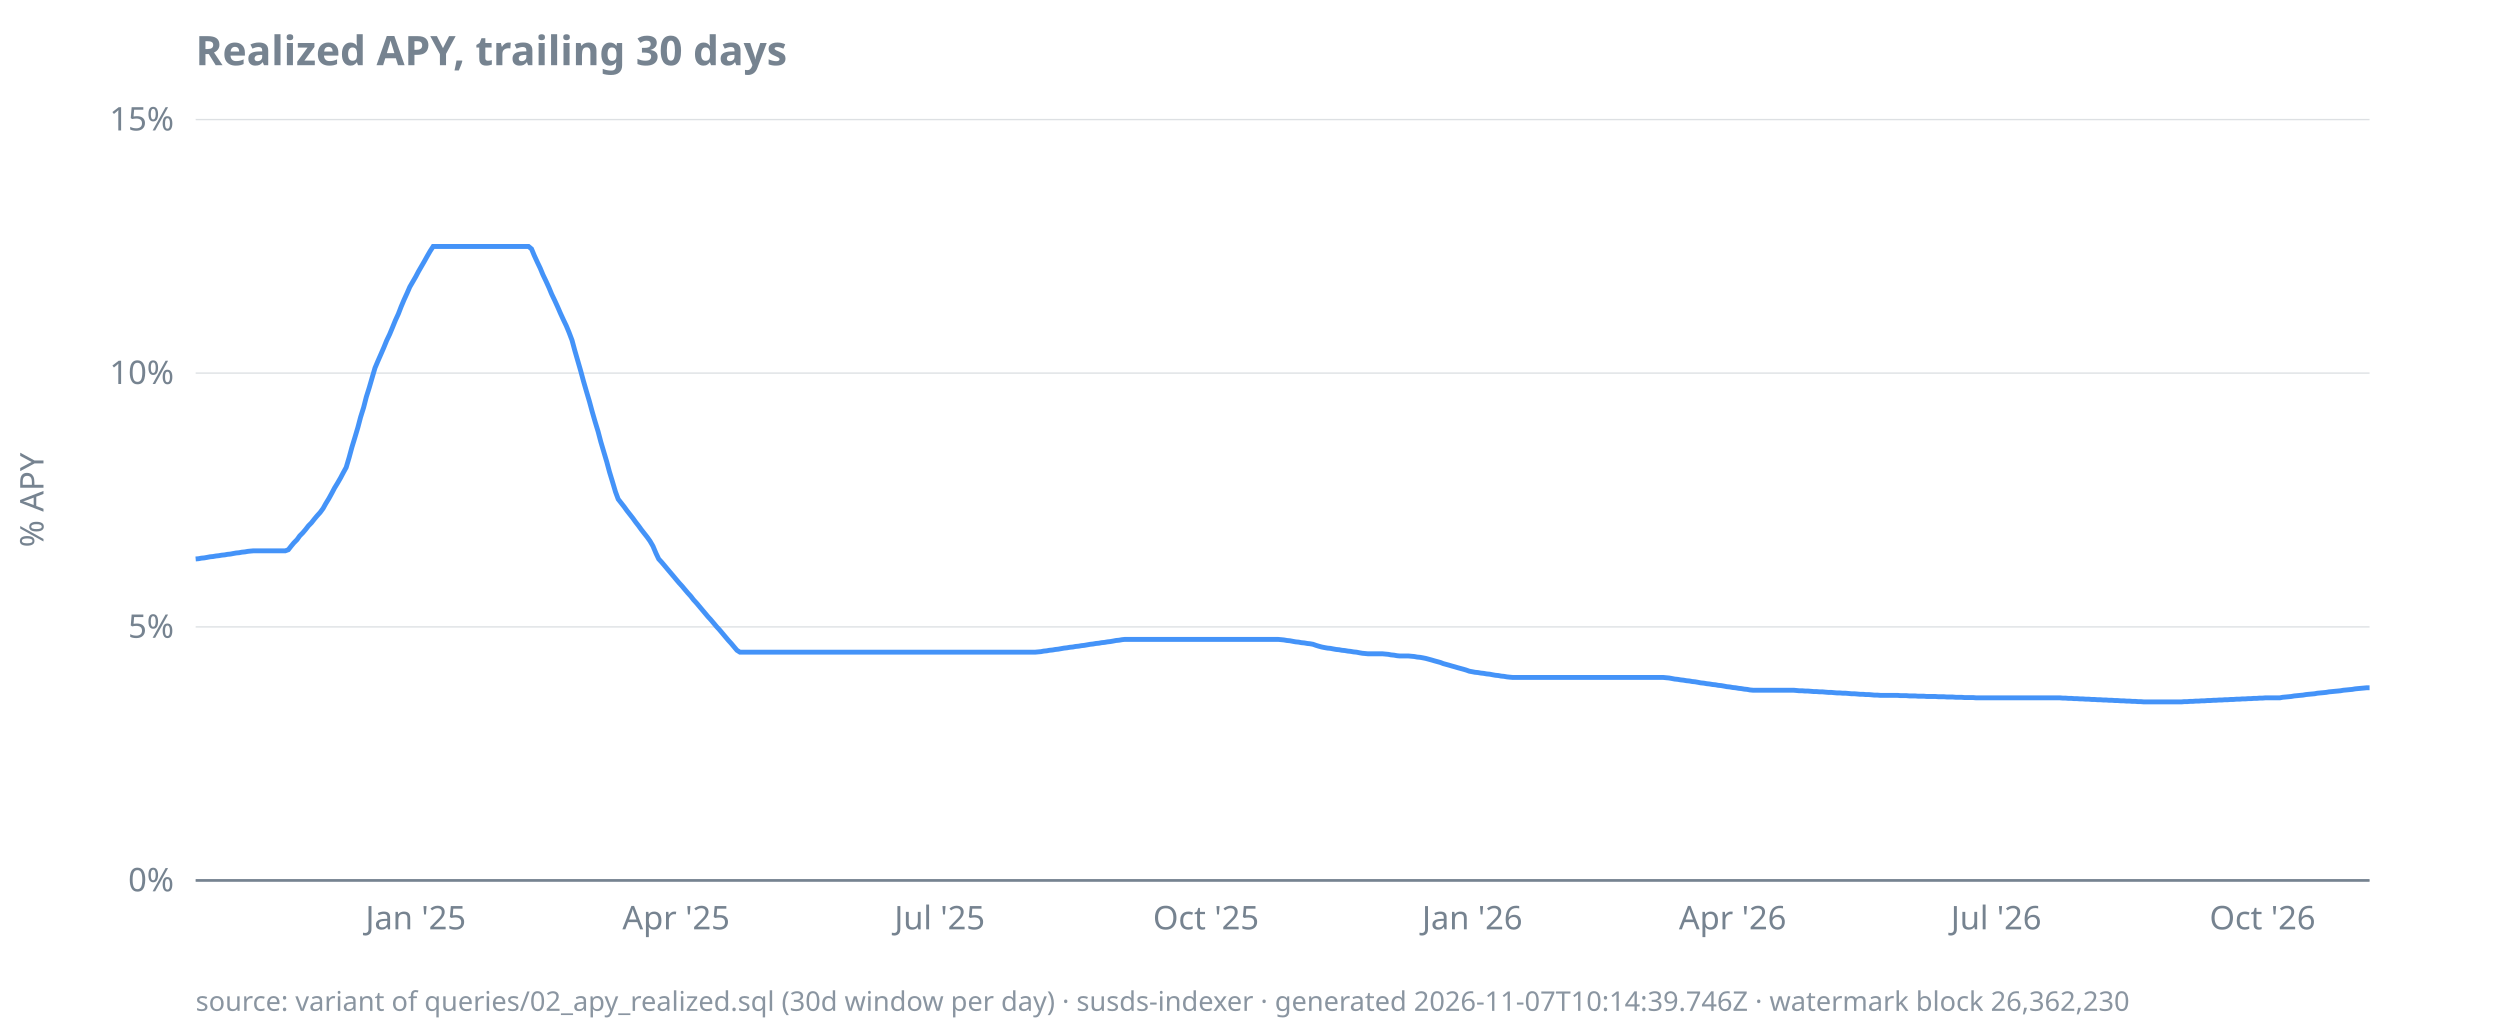
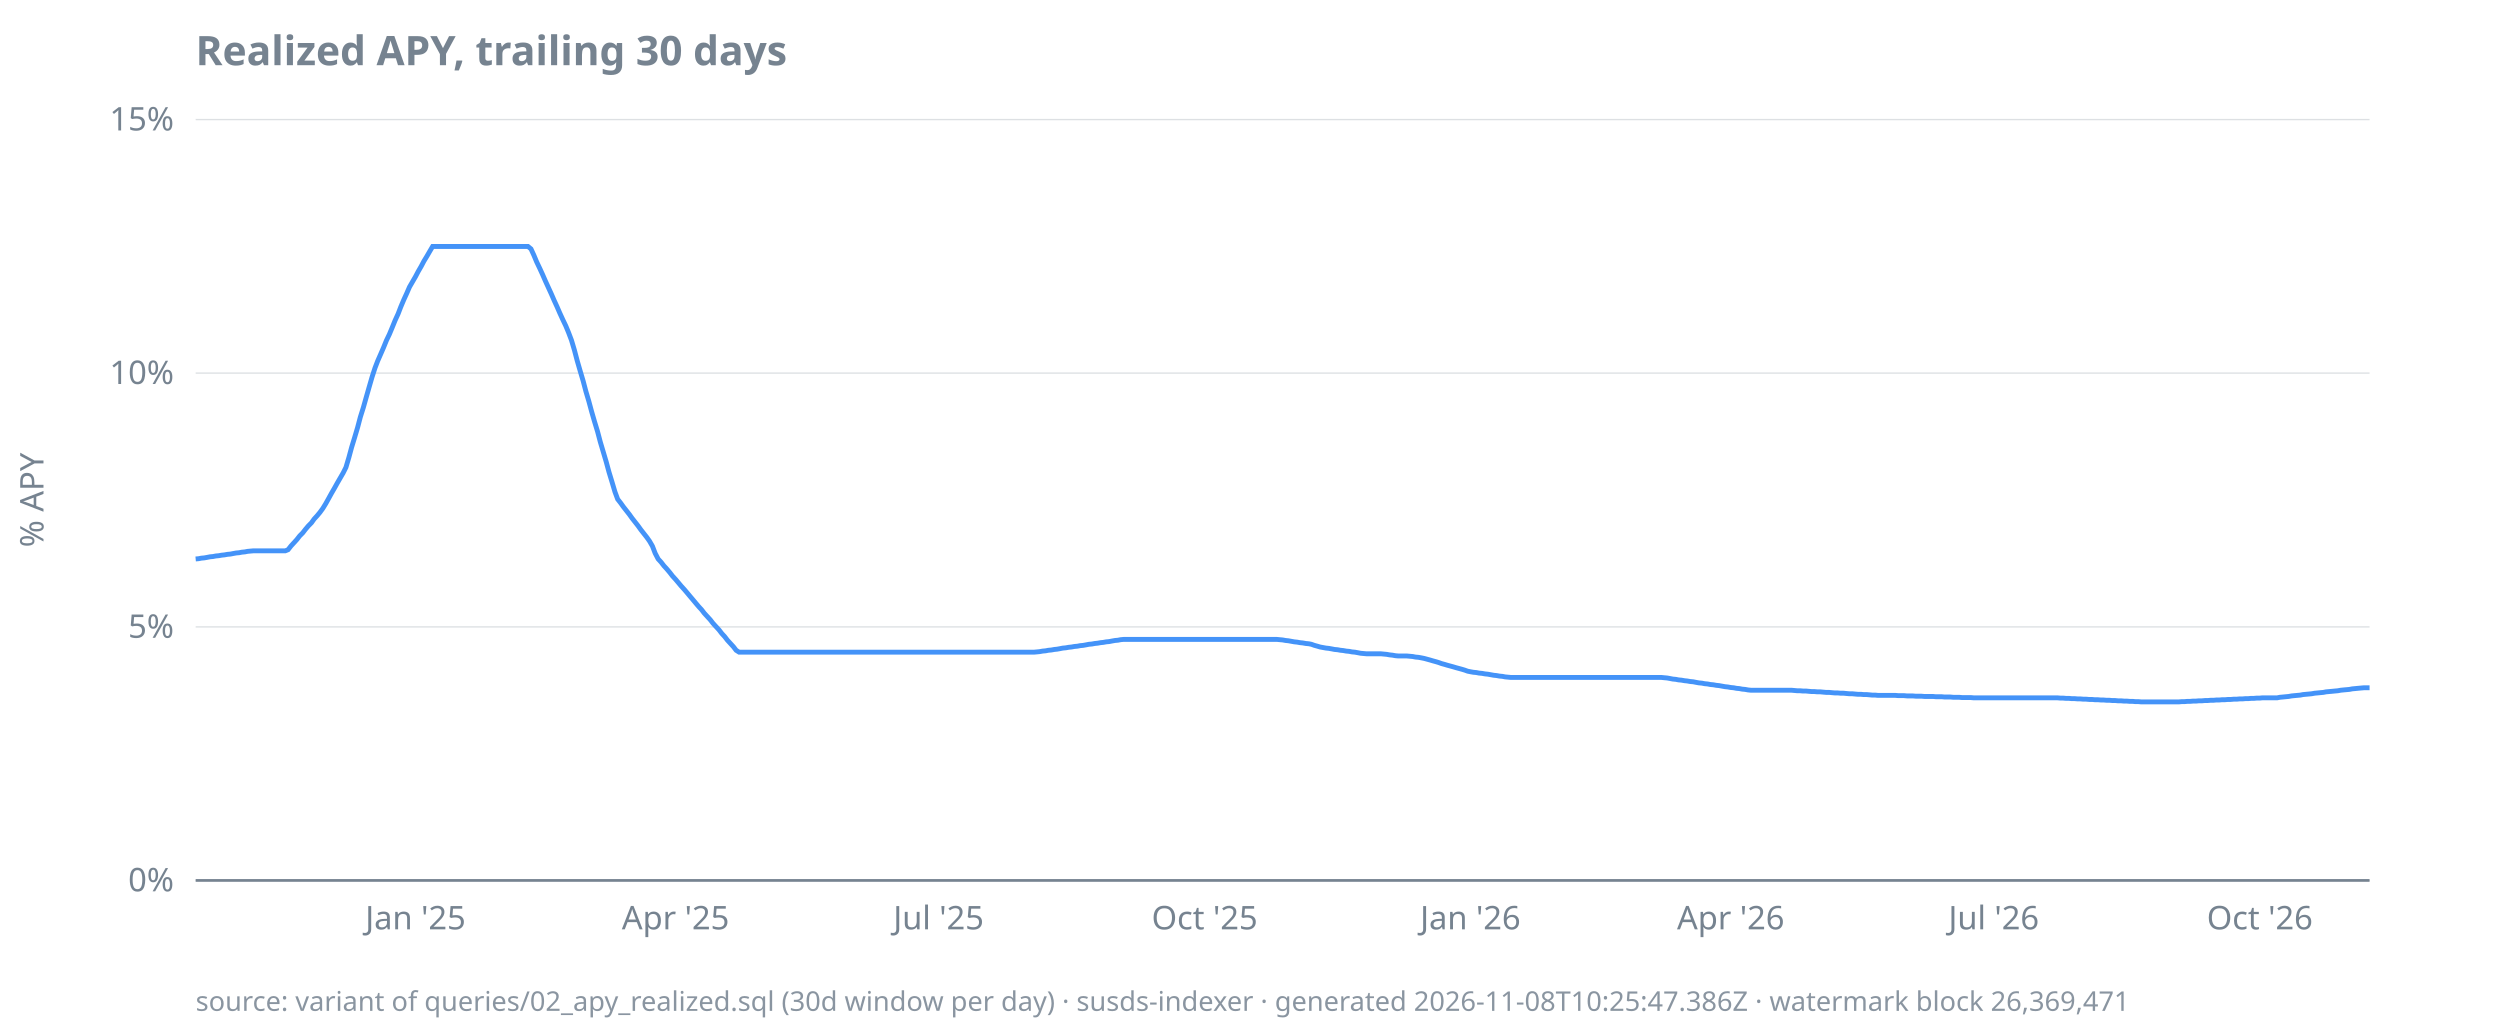
<svg xmlns="http://www.w3.org/2000/svg" width="920" height="380" viewBox="0 0 920 380">
  <style>
  text { font-family: ui-sans-serif, system-ui, sans-serif; font-size: 12px; fill: #768390; }
  .title { font-size: 15px; font-weight: 600; fill: #768390; }
  .footer { font-size: 10px; fill: #768390; opacity: 0.85; }
  .axis { stroke: #768390; stroke-width: 1; }
  .grid { stroke: #768390; stroke-width: 0.5; opacity: 0.25; }
  .line { stroke: #4493f8; stroke-width: 1.8; fill: none; }
  .pos { fill: #3fb950; }
  .neg { fill: #f85149; }
  @media (prefers-color-scheme: dark) {
    text, .title, .footer { fill: #9198a1; }
  }
</style>
  <text class="title" x="72" y="24">Realized APY, trailing 30 days</text>
  <text transform="rotate(-90)" x="-184" y="16" text-anchor="middle">% APY</text>
  <line class="grid" x1="72" x2="872" y1="324.0" y2="324.0" />
  <line class="grid" x1="72" x2="872" y1="230.7" y2="230.7" />
  <line class="grid" x1="72" x2="872" y1="137.3" y2="137.3" />
  <line class="grid" x1="72" x2="872" y1="44.0" y2="44.0" />
  <line class="axis" x1="72" x2="872" y1="324.0" y2="324.0" />
  <text x="64" y="328.0" text-anchor="end">0%</text>
  <text x="64" y="234.7" text-anchor="end">5%</text>
  <text x="64" y="141.3" text-anchor="end">10%</text>
  <text x="64" y="48.0" text-anchor="end">15%</text>
-   <text x="153.0" y="342" text-anchor="middle">Jan '25</text>
-   <text x="248.8" y="342" text-anchor="middle">Apr '25</text>
-   <text x="345.8" y="342" text-anchor="middle">Jul '25</text>
-   <text x="443.8" y="342" text-anchor="middle">Oct '25</text>
-   <text x="541.8" y="342" text-anchor="middle">Jan '26</text>
-   <text x="637.6" y="342" text-anchor="middle">Apr '26</text>
-   <text x="734.6" y="342" text-anchor="middle">Jul '26</text>
-   <text x="832.6" y="342" text-anchor="middle">Oct '26</text>
-   <path class="line" d="M72.0,205.7L73.1,205.6L74.1,205.4L75.2,205.3L76.3,205.1L77.3,204.9L78.4,204.8L79.5,204.6L80.5,204.5L81.6,204.3L82.7,204.2L83.7,204.0L84.8,203.9L85.8,203.7L86.9,203.5L88.0,203.4L89.0,203.2L90.1,203.1L91.2,202.9L92.2,202.8L93.3,202.7L94.4,202.7L95.4,202.7L96.5,202.7L97.6,202.7L98.6,202.7L99.7,202.7L100.8,202.7L101.8,202.7L102.9,202.7L104.0,202.7L105.0,202.7L106.1,202.3L107.2,200.9L108.2,199.7L109.3,198.6L110.3,197.2L111.4,196.1L112.5,194.8L113.5,193.5L114.6,192.4L115.7,191.0L116.7,189.8L117.8,188.6L118.9,187.1L119.9,185.3L121.0,183.5L122.1,181.5L123.1,179.6L124.2,177.8L125.3,175.9L126.3,174.0L127.4,172.0L128.5,168.3L129.5,164.6L130.6,161.0L131.7,157.3L132.7,153.5L133.8,150.0L134.8,146.1L135.9,142.6L137.0,138.8L138.0,135.4L139.1,132.8L140.2,130.3L141.2,128.0L142.3,125.3L143.4,123.0L144.4,120.6L145.5,117.9L146.6,115.5L147.6,112.9L148.7,110.3L149.8,107.9L150.8,105.6L151.9,103.7L153.0,101.8L154.0,99.9L155.1,98.0L156.2,96.1L157.2,94.3L158.3,92.4L159.4,90.7L160.4,90.7L161.5,90.7L162.5,90.7L163.6,90.7L164.7,90.7L165.7,90.7L166.8,90.7L167.9,90.7L168.9,90.7L170.0,90.7L171.1,90.7L172.1,90.7L173.2,90.7L174.3,90.7L175.3,90.7L176.4,90.7L177.5,90.7L178.5,90.7L179.6,90.7L180.7,90.7L181.7,90.7L182.8,90.7L183.9,90.7L184.9,90.7L186.0,90.7L187.0,90.7L188.1,90.7L189.2,90.7L190.2,90.7L191.3,90.7L192.4,90.7L193.4,90.7L194.5,90.7L195.6,91.6L196.6,94.0L197.7,96.4L198.8,98.7L199.8,101.1L200.9,103.4L202.0,105.8L203.0,108.2L204.1,110.5L205.2,112.9L206.2,115.2L207.3,117.6L208.4,119.9L209.4,122.3L210.5,125.2L211.5,128.9L212.6,132.7L213.7,136.5L214.7,140.2L215.8,144.0L216.9,147.7L217.9,151.4L219.0,155.2L220.1,158.8L221.1,162.6L222.2,166.3L223.3,170.0L224.3,173.7L225.4,177.3L226.5,181.0L227.5,183.7L228.6,185.1L229.7,186.5L230.7,187.9L231.8,189.3L232.9,190.7L233.9,192.1L235.0,193.5L236.0,194.9L237.1,196.3L238.2,197.7L239.2,199.1L240.3,201.0L241.4,203.6L242.4,205.7L243.5,206.9L244.6,208.2L245.6,209.4L246.7,210.7L247.8,212.0L248.8,213.2L249.9,214.5L251.0,215.7L252.0,216.9L253.1,218.2L254.2,219.4L255.2,220.7L256.3,221.9L257.4,223.2L258.4,224.4L259.5,225.7L260.5,226.9L261.6,228.1L262.7,229.4L263.7,230.6L264.8,231.8L265.9,233.1L266.9,234.3L268.0,235.6L269.1,236.8L270.1,238.0L271.2,239.3L272.3,240.0L273.3,240.0L274.4,240.0L275.5,240.0L276.5,240.0L277.6,240.0L278.7,240.0L279.7,240.0L280.8,240.0L281.9,240.0L282.9,240.0L284.0,240.0L285.0,240.0L286.1,240.0L287.2,240.0L288.2,240.0L289.3,240.0L290.4,240.0L291.4,240.0L292.5,240.0L293.6,240.0L294.6,240.0L295.7,240.0L296.8,240.0L297.8,240.0L298.9,240.0L300.0,240.0L301.0,240.0L302.1,240.0L303.2,240.0L304.2,240.0L305.3,240.0L306.4,240.0L307.4,240.0L308.5,240.0L309.5,240.0L310.6,240.0L311.7,240.0L312.7,240.0L313.8,240.0L314.9,240.0L315.9,240.0L317.0,240.0L318.1,240.0L319.1,240.0L320.2,240.0L321.3,240.0L322.3,240.0L323.4,240.0L324.5,240.0L325.5,240.0L326.6,240.0L327.7,240.0L328.7,240.0L329.8,240.0L330.9,240.0L331.9,240.0L333.0,240.0L334.1,240.0L335.1,240.0L336.2,240.0L337.2,240.0L338.3,240.0L339.4,240.0L340.4,240.0L341.5,240.0L342.6,240.0L343.6,240.0L344.7,240.0L345.8,240.0L346.8,240.0L347.9,240.0L349.0,240.0L350.0,240.0L351.1,240.0L352.2,240.0L353.2,240.0L354.3,240.0L355.4,240.0L356.4,240.0L357.5,240.0L358.6,240.0L359.6,240.0L360.7,240.0L361.7,240.0L362.8,240.0L363.9,240.0L364.9,240.0L366.0,240.0L367.1,240.0L368.1,240.0L369.2,240.0L370.3,240.0L371.3,240.0L372.4,240.0L373.5,240.0L374.5,240.0L375.6,240.0L376.7,240.0L377.7,240.0L378.8,240.0L379.9,240.0L380.9,240.0L382.0,239.9L383.1,239.8L384.1,239.6L385.2,239.5L386.2,239.3L387.3,239.2L388.4,239.0L389.4,238.9L390.5,238.7L391.6,238.5L392.6,238.4L393.7,238.2L394.8,238.1L395.8,237.9L396.9,237.8L398.0,237.6L399.0,237.5L400.1,237.3L401.2,237.1L402.2,237.0L403.3,236.8L404.4,236.7L405.4,236.5L406.5,236.4L407.6,236.2L408.6,236.1L409.7,235.9L410.7,235.7L411.8,235.6L412.9,235.4L413.9,235.3L415.0,235.3L416.1,235.3L417.1,235.3L418.2,235.3L419.3,235.3L420.3,235.3L421.4,235.3L422.5,235.3L423.5,235.3L424.6,235.3L425.7,235.3L426.7,235.3L427.8,235.3L428.9,235.3L429.9,235.3L431.0,235.3L432.1,235.3L433.1,235.3L434.2,235.3L435.2,235.3L436.3,235.3L437.4,235.3L438.4,235.3L439.5,235.3L440.6,235.3L441.6,235.3L442.7,235.3L443.8,235.3L444.8,235.3L445.9,235.3L447.0,235.3L448.0,235.3L449.1,235.3L450.2,235.3L451.2,235.3L452.3,235.3L453.4,235.3L454.4,235.3L455.5,235.3L456.6,235.3L457.6,235.3L458.7,235.3L459.7,235.3L460.8,235.3L461.9,235.3L462.9,235.3L464.0,235.3L465.1,235.3L466.1,235.3L467.2,235.3L468.3,235.3L469.3,235.3L470.4,235.3L471.5,235.4L472.5,235.5L473.6,235.7L474.7,235.8L475.7,236.0L476.8,236.2L477.9,236.3L478.9,236.5L480.0,236.6L481.1,236.8L482.1,236.9L483.2,237.1L484.3,237.5L485.3,237.8L486.4,238.1L487.4,238.3L488.5,238.5L489.6,238.6L490.6,238.8L491.7,239.0L492.8,239.1L493.8,239.3L494.9,239.4L496.0,239.6L497.0,239.7L498.1,239.9L499.2,240.0L500.2,240.2L501.3,240.4L502.4,240.5L503.4,240.6L504.5,240.6L505.6,240.6L506.6,240.6L507.7,240.6L508.8,240.6L509.8,240.7L510.9,240.8L511.9,241.0L513.0,241.1L514.1,241.3L515.1,241.4L516.2,241.4L517.3,241.4L518.3,241.4L519.4,241.5L520.5,241.6L521.5,241.8L522.6,241.9L523.7,242.1L524.7,242.3L525.8,242.6L526.9,242.9L527.9,243.2L529.0,243.5L530.1,243.8L531.1,244.2L532.2,244.5L533.3,244.8L534.3,245.1L535.4,245.4L536.4,245.7L537.5,246.0L538.6,246.3L539.6,246.6L540.7,247.0L541.8,247.2L542.8,247.4L543.9,247.5L545.0,247.7L546.0,247.8L547.1,248.0L548.2,248.1L549.2,248.3L550.3,248.5L551.4,248.6L552.4,248.8L553.5,248.9L554.6,249.1L555.6,249.2L556.7,249.3L557.8,249.3L558.8,249.3L559.9,249.3L560.9,249.3L562.0,249.3L563.1,249.3L564.1,249.3L565.2,249.3L566.3,249.3L567.3,249.3L568.4,249.3L569.5,249.3L570.5,249.3L571.6,249.3L572.7,249.3L573.7,249.3L574.8,249.3L575.9,249.3L576.9,249.3L578.0,249.3L579.1,249.3L580.1,249.3L581.2,249.3L582.3,249.3L583.3,249.3L584.4,249.3L585.4,249.3L586.5,249.3L587.6,249.3L588.6,249.3L589.7,249.3L590.8,249.3L591.8,249.3L592.9,249.3L594.0,249.3L595.0,249.3L596.1,249.3L597.2,249.3L598.2,249.3L599.3,249.3L600.4,249.3L601.4,249.3L602.5,249.3L603.6,249.3L604.6,249.3L605.7,249.3L606.8,249.3L607.8,249.3L608.9,249.3L609.9,249.3L611.0,249.3L612.1,249.3L613.1,249.4L614.2,249.5L615.3,249.7L616.3,249.9L617.4,250.0L618.5,250.2L619.5,250.3L620.6,250.5L621.7,250.6L622.7,250.8L623.8,250.9L624.9,251.1L625.9,251.3L627.0,251.4L628.1,251.6L629.1,251.7L630.2,251.9L631.3,252.0L632.3,252.2L633.4,252.3L634.5,252.5L635.5,252.7L636.6,252.8L637.6,253.0L638.7,253.1L639.8,253.3L640.8,253.4L641.9,253.6L643.0,253.7L644.0,253.9L645.1,254.0L646.2,254.0L647.2,254.0L648.3,254.0L649.4,254.0L650.4,254.0L651.5,254.0L652.6,254.0L653.6,254.0L654.7,254.0L655.8,254.0L656.8,254.0L657.9,254.0L659.0,254.0L660.0,254.0L661.1,254.1L662.1,254.2L663.2,254.2L664.3,254.3L665.3,254.3L666.4,254.4L667.5,254.5L668.5,254.5L669.6,254.6L670.7,254.6L671.7,254.7L672.8,254.8L673.9,254.8L674.9,254.9L676.0,255.0L677.1,255.0L678.1,255.1L679.2,255.1L680.3,255.2L681.3,255.3L682.4,255.3L683.5,255.4L684.5,255.5L685.6,255.5L686.6,255.6L687.7,255.6L688.8,255.7L689.8,255.8L690.9,255.8L692.0,255.9L693.0,255.9L694.1,255.9L695.2,255.9L696.2,255.9L697.3,255.9L698.4,255.9L699.4,256.0L700.5,256.0L701.6,256.0L702.6,256.1L703.7,256.1L704.8,256.1L705.8,256.2L706.9,256.2L708.0,256.2L709.0,256.3L710.1,256.3L711.1,256.3L712.2,256.3L713.3,256.4L714.3,256.4L715.4,256.4L716.5,256.5L717.5,256.5L718.6,256.5L719.7,256.6L720.7,256.6L721.8,256.6L722.9,256.7L723.9,256.7L725.0,256.7L726.1,256.7L727.1,256.8L728.2,256.8L729.3,256.8L730.3,256.8L731.4,256.8L732.5,256.8L733.5,256.8L734.6,256.8L735.6,256.8L736.7,256.8L737.8,256.8L738.8,256.8L739.9,256.8L741.0,256.8L742.0,256.8L743.1,256.8L744.2,256.8L745.2,256.8L746.3,256.8L747.4,256.8L748.4,256.8L749.5,256.8L750.6,256.8L751.6,256.8L752.7,256.8L753.8,256.8L754.8,256.8L755.9,256.8L757.0,256.8L758.0,256.8L759.1,256.9L760.1,256.9L761.2,257.0L762.3,257.0L763.3,257.1L764.4,257.1L765.5,257.2L766.5,257.2L767.6,257.3L768.7,257.3L769.7,257.4L770.8,257.4L771.9,257.5L772.9,257.5L774.0,257.6L775.1,257.6L776.1,257.7L777.2,257.7L778.3,257.8L779.3,257.8L780.4,257.9L781.5,257.9L782.5,258.0L783.6,258.0L784.6,258.1L785.7,258.1L786.8,258.2L787.8,258.2L788.9,258.3L790.0,258.3L791.0,258.3L792.1,258.3L793.2,258.3L794.2,258.3L795.3,258.3L796.4,258.3L797.4,258.3L798.5,258.3L799.6,258.3L800.6,258.3L801.7,258.3L802.8,258.3L803.8,258.2L804.9,258.2L806.0,258.1L807.0,258.1L808.1,258.0L809.2,258.0L810.2,257.9L811.3,257.9L812.3,257.8L813.4,257.8L814.5,257.7L815.5,257.7L816.6,257.6L817.7,257.6L818.7,257.5L819.8,257.5L820.9,257.4L821.9,257.4L823.0,257.3L824.1,257.3L825.1,257.2L826.2,257.2L827.3,257.1L828.3,257.1L829.4,257.0L830.5,257.0L831.5,256.9L832.6,256.9L833.7,256.8L834.7,256.8L835.8,256.8L836.8,256.8L837.9,256.8L839.0,256.8L840.0,256.6L841.1,256.5L842.2,256.4L843.2,256.3L844.3,256.1L845.4,256.0L846.4,255.9L847.5,255.8L848.6,255.6L849.6,255.5L850.7,255.4L851.8,255.3L852.8,255.1L853.9,255.0L855.0,254.9L856.0,254.8L857.1,254.6L858.2,254.5L859.2,254.4L860.3,254.3L861.3,254.2L862.4,254.0L863.5,253.9L864.5,253.8L865.6,253.7L866.7,253.5L867.7,253.4L868.8,253.3L869.9,253.2L870.9,253.1L872.0,253.1" />
-   <text class="footer" x="72" y="372">source: variant of queries/02_apy_realized.sql (30d window per day) · susds-indexer · generated 2026-11-07T10:14:39.746Z · watermark block 26,362,230</text>
+   <text x="152.9" y="342" text-anchor="middle">Jan '25</text>
+   <text x="248.6" y="342" text-anchor="middle">Apr '25</text>
+   <text x="345.4" y="342" text-anchor="middle">Jul '25</text>
+   <text x="443.3" y="342" text-anchor="middle">Oct '25</text>
+   <text x="541.1" y="342" text-anchor="middle">Jan '26</text>
+   <text x="636.9" y="342" text-anchor="middle">Apr '26</text>
+   <text x="733.7" y="342" text-anchor="middle">Jul '26</text>
+   <text x="831.6" y="342" text-anchor="middle">Oct '26</text>
+   <path class="line" d="M72.0,205.7L73.1,205.6L74.1,205.4L75.2,205.3L76.3,205.1L77.3,204.9L78.4,204.8L79.4,204.6L80.5,204.5L81.6,204.3L82.6,204.2L83.7,204.0L84.8,203.9L85.8,203.7L86.9,203.5L88.0,203.4L89.0,203.2L90.1,203.1L91.1,202.9L92.2,202.8L93.3,202.7L94.3,202.7L95.4,202.7L96.5,202.7L97.5,202.7L98.6,202.7L99.7,202.7L100.7,202.7L101.8,202.7L102.9,202.7L103.9,202.7L105.0,202.7L106.0,202.3L107.1,200.9L108.2,199.7L109.2,198.6L110.3,197.2L111.4,196.1L112.4,194.8L113.5,193.5L114.6,192.4L115.6,191.0L116.7,189.8L117.7,188.6L118.8,187.1L119.9,185.3L120.9,183.5L122.0,181.5L123.1,179.6L124.1,177.8L125.2,175.9L126.3,174.0L127.3,172.0L128.4,168.3L129.4,164.6L130.5,161.0L131.6,157.3L132.6,153.5L133.7,150.0L134.8,146.1L135.8,142.6L136.9,138.8L138.0,135.4L139.0,132.8L140.1,130.3L141.1,128.0L142.2,125.3L143.3,123.0L144.3,120.6L145.4,117.9L146.5,115.5L147.5,112.9L148.6,110.3L149.7,107.9L150.7,105.6L151.8,103.7L152.9,101.8L153.9,99.9L155.0,98.0L156.0,96.1L157.1,94.3L158.2,92.4L159.2,90.7L160.3,90.7L161.4,90.7L162.4,90.7L163.5,90.7L164.6,90.7L165.6,90.7L166.7,90.7L167.7,90.7L168.8,90.7L169.9,90.7L170.9,90.7L172.0,90.7L173.1,90.7L174.1,90.7L175.2,90.7L176.3,90.7L177.3,90.7L178.4,90.7L179.4,90.7L180.5,90.7L181.6,90.7L182.6,90.7L183.7,90.7L184.8,90.7L185.8,90.7L186.9,90.7L188.0,90.7L189.0,90.7L190.1,90.7L191.1,90.7L192.2,90.7L193.3,90.7L194.3,90.7L195.4,91.6L196.5,94.0L197.5,96.4L198.6,98.7L199.7,101.1L200.7,103.4L201.8,105.8L202.9,108.2L203.9,110.5L205.0,112.9L206.0,115.2L207.1,117.6L208.2,119.9L209.2,122.3L210.3,125.2L211.4,128.9L212.4,132.7L213.5,136.5L214.6,140.2L215.6,144.0L216.7,147.7L217.7,151.4L218.8,155.2L219.9,158.8L220.9,162.6L222.0,166.3L223.1,170.0L224.1,173.7L225.2,177.3L226.3,181.0L227.3,183.7L228.4,185.1L229.4,186.5L230.5,187.9L231.6,189.3L232.6,190.7L233.7,192.1L234.8,193.5L235.8,194.9L236.9,196.3L238.0,197.7L239.0,199.1L240.1,201.0L241.1,203.6L242.2,205.7L243.3,206.9L244.3,208.2L245.4,209.4L246.5,210.7L247.5,212.0L248.6,213.2L249.7,214.5L250.7,215.7L251.8,216.9L252.9,218.2L253.9,219.4L255.0,220.7L256.0,221.9L257.1,223.2L258.2,224.4L259.2,225.7L260.3,226.9L261.4,228.1L262.4,229.4L263.5,230.6L264.6,231.8L265.6,233.1L266.7,234.3L267.7,235.6L268.8,236.8L269.9,238.0L270.9,239.3L272.0,240.0L273.1,240.0L274.1,240.0L275.2,240.0L276.3,240.0L277.3,240.0L278.4,240.0L279.4,240.0L280.5,240.0L281.6,240.0L282.6,240.0L283.7,240.0L284.8,240.0L285.8,240.0L286.9,240.0L288.0,240.0L289.0,240.0L290.1,240.0L291.1,240.0L292.2,240.0L293.3,240.0L294.3,240.0L295.4,240.0L296.5,240.0L297.5,240.0L298.6,240.0L299.7,240.0L300.7,240.0L301.8,240.0L302.9,240.0L303.9,240.0L305.0,240.0L306.0,240.0L307.1,240.0L308.2,240.0L309.2,240.0L310.3,240.0L311.4,240.0L312.4,240.0L313.5,240.0L314.6,240.0L315.6,240.0L316.7,240.0L317.7,240.0L318.8,240.0L319.9,240.0L320.9,240.0L322.0,240.0L323.1,240.0L324.1,240.0L325.2,240.0L326.3,240.0L327.3,240.0L328.4,240.0L329.4,240.0L330.5,240.0L331.6,240.0L332.6,240.0L333.7,240.0L334.8,240.0L335.8,240.0L336.9,240.0L338.0,240.0L339.0,240.0L340.1,240.0L341.1,240.0L342.2,240.0L343.3,240.0L344.3,240.0L345.4,240.0L346.5,240.0L347.5,240.0L348.6,240.0L349.7,240.0L350.7,240.0L351.8,240.0L352.9,240.0L353.9,240.0L355.0,240.0L356.0,240.0L357.1,240.0L358.2,240.0L359.2,240.0L360.3,240.0L361.4,240.0L362.4,240.0L363.5,240.0L364.6,240.0L365.6,240.0L366.7,240.0L367.7,240.0L368.8,240.0L369.9,240.0L370.9,240.0L372.0,240.0L373.1,240.0L374.1,240.0L375.2,240.0L376.3,240.0L377.3,240.0L378.4,240.0L379.4,240.0L380.5,240.0L381.6,239.9L382.6,239.8L383.7,239.6L384.8,239.5L385.8,239.3L386.9,239.2L388.0,239.0L389.0,238.9L390.1,238.7L391.1,238.5L392.2,238.4L393.3,238.2L394.3,238.1L395.4,237.9L396.5,237.8L397.5,237.6L398.6,237.5L399.7,237.3L400.7,237.1L401.8,237.0L402.9,236.8L403.9,236.7L405.0,236.5L406.0,236.4L407.1,236.2L408.2,236.1L409.2,235.9L410.3,235.7L411.4,235.6L412.4,235.4L413.5,235.3L414.6,235.3L415.6,235.3L416.7,235.3L417.7,235.3L418.8,235.3L419.9,235.3L420.9,235.3L422.0,235.3L423.1,235.3L424.1,235.3L425.2,235.3L426.3,235.3L427.3,235.3L428.4,235.3L429.4,235.3L430.5,235.3L431.6,235.3L432.6,235.3L433.7,235.3L434.8,235.3L435.8,235.3L436.9,235.3L438.0,235.3L439.0,235.3L440.1,235.3L441.1,235.3L442.2,235.3L443.3,235.3L444.3,235.3L445.4,235.3L446.5,235.3L447.5,235.3L448.6,235.3L449.7,235.3L450.7,235.3L451.8,235.3L452.9,235.3L453.9,235.3L455.0,235.3L456.0,235.3L457.1,235.3L458.2,235.3L459.2,235.3L460.3,235.3L461.4,235.3L462.4,235.3L463.5,235.3L464.6,235.3L465.6,235.3L466.7,235.3L467.7,235.3L468.8,235.3L469.9,235.3L470.9,235.4L472.0,235.5L473.1,235.7L474.1,235.8L475.2,236.0L476.3,236.2L477.3,236.3L478.4,236.5L479.4,236.6L480.5,236.8L481.6,236.9L482.6,237.1L483.7,237.5L484.8,237.8L485.8,238.1L486.9,238.3L488.0,238.5L489.0,238.6L490.1,238.8L491.1,239.0L492.2,239.1L493.3,239.3L494.3,239.4L495.4,239.6L496.5,239.7L497.5,239.9L498.6,240.0L499.7,240.2L500.7,240.4L501.8,240.5L502.9,240.6L503.9,240.6L505.0,240.6L506.0,240.6L507.1,240.6L508.2,240.6L509.2,240.7L510.3,240.8L511.4,241.0L512.4,241.1L513.5,241.3L514.6,241.4L515.6,241.4L516.7,241.4L517.7,241.4L518.8,241.5L519.9,241.6L520.9,241.8L522.0,241.9L523.1,242.1L524.1,242.3L525.2,242.6L526.3,242.9L527.3,243.2L528.4,243.5L529.4,243.8L530.5,244.2L531.6,244.5L532.6,244.8L533.7,245.1L534.8,245.4L535.8,245.7L536.9,246.0L538.0,246.3L539.0,246.6L540.1,247.0L541.1,247.2L542.2,247.4L543.3,247.5L544.3,247.7L545.4,247.8L546.5,248.0L547.5,248.1L548.6,248.3L549.7,248.5L550.7,248.6L551.8,248.8L552.9,248.9L553.9,249.1L555.0,249.2L556.0,249.3L557.1,249.3L558.2,249.3L559.2,249.3L560.3,249.3L561.4,249.3L562.4,249.3L563.5,249.3L564.6,249.3L565.6,249.3L566.7,249.3L567.7,249.3L568.8,249.3L569.9,249.3L570.9,249.3L572.0,249.3L573.1,249.3L574.1,249.3L575.2,249.3L576.3,249.3L577.3,249.3L578.4,249.3L579.4,249.3L580.5,249.3L581.6,249.3L582.6,249.3L583.7,249.3L584.8,249.3L585.8,249.3L586.9,249.3L588.0,249.3L589.0,249.3L590.1,249.3L591.1,249.3L592.2,249.3L593.3,249.3L594.3,249.3L595.4,249.3L596.5,249.3L597.5,249.3L598.6,249.3L599.7,249.3L600.7,249.3L601.8,249.3L602.9,249.3L603.9,249.3L605.0,249.3L606.0,249.3L607.1,249.3L608.2,249.3L609.2,249.3L610.3,249.3L611.4,249.3L612.4,249.4L613.5,249.5L614.6,249.7L615.6,249.9L616.7,250.0L617.7,250.2L618.8,250.3L619.9,250.5L620.9,250.6L622.0,250.8L623.1,250.9L624.1,251.1L625.2,251.3L626.3,251.4L627.3,251.6L628.4,251.7L629.4,251.9L630.5,252.0L631.6,252.2L632.6,252.3L633.7,252.5L634.8,252.7L635.8,252.8L636.9,253.0L638.0,253.1L639.0,253.3L640.1,253.4L641.1,253.6L642.2,253.7L643.3,253.9L644.3,254.0L645.4,254.0L646.5,254.0L647.5,254.0L648.6,254.0L649.7,254.0L650.7,254.0L651.8,254.0L652.9,254.0L653.9,254.0L655.0,254.0L656.0,254.0L657.1,254.0L658.2,254.0L659.2,254.0L660.3,254.1L661.4,254.2L662.4,254.2L663.5,254.3L664.6,254.3L665.6,254.4L666.7,254.5L667.7,254.5L668.8,254.6L669.9,254.6L670.9,254.7L672.0,254.8L673.1,254.8L674.1,254.9L675.2,255.0L676.3,255.0L677.3,255.1L678.4,255.1L679.4,255.2L680.5,255.3L681.6,255.3L682.6,255.4L683.7,255.5L684.8,255.5L685.8,255.6L686.9,255.6L688.0,255.7L689.0,255.8L690.1,255.8L691.1,255.9L692.2,255.9L693.3,255.9L694.3,255.9L695.4,255.9L696.5,255.9L697.5,255.9L698.6,256.0L699.7,256.0L700.7,256.0L701.8,256.1L702.9,256.1L703.9,256.1L705.0,256.2L706.0,256.2L707.1,256.2L708.2,256.3L709.2,256.3L710.3,256.3L711.4,256.3L712.4,256.4L713.5,256.4L714.6,256.4L715.6,256.5L716.7,256.5L717.7,256.5L718.8,256.6L719.9,256.6L720.9,256.6L722.0,256.7L723.1,256.7L724.1,256.7L725.2,256.7L726.3,256.8L727.3,256.8L728.4,256.8L729.4,256.8L730.5,256.8L731.6,256.8L732.6,256.8L733.7,256.8L734.8,256.8L735.8,256.8L736.9,256.8L738.0,256.8L739.0,256.8L740.1,256.8L741.1,256.8L742.2,256.8L743.3,256.8L744.3,256.8L745.4,256.8L746.5,256.8L747.5,256.8L748.6,256.8L749.7,256.8L750.7,256.8L751.8,256.8L752.9,256.8L753.9,256.8L755.0,256.8L756.0,256.8L757.1,256.8L758.2,256.9L759.2,256.9L760.3,257.0L761.4,257.0L762.4,257.1L763.5,257.1L764.6,257.2L765.6,257.2L766.7,257.3L767.7,257.3L768.8,257.4L769.9,257.4L770.9,257.5L772.0,257.5L773.1,257.6L774.1,257.6L775.2,257.7L776.3,257.7L777.3,257.8L778.4,257.8L779.4,257.9L780.5,257.9L781.6,258.0L782.6,258.0L783.7,258.1L784.8,258.1L785.8,258.2L786.9,258.2L788.0,258.3L789.0,258.3L790.1,258.3L791.1,258.3L792.2,258.3L793.3,258.3L794.3,258.3L795.4,258.3L796.5,258.3L797.5,258.3L798.6,258.3L799.7,258.3L800.7,258.3L801.8,258.3L802.9,258.2L803.9,258.2L805.0,258.1L806.0,258.1L807.1,258.0L808.2,258.0L809.2,257.9L810.3,257.9L811.4,257.8L812.4,257.8L813.5,257.7L814.6,257.7L815.6,257.6L816.7,257.6L817.7,257.5L818.8,257.5L819.9,257.4L820.9,257.4L822.0,257.3L823.1,257.3L824.1,257.2L825.2,257.2L826.3,257.1L827.3,257.1L828.4,257.0L829.4,257.0L830.5,256.9L831.6,256.9L832.6,256.8L833.7,256.8L834.8,256.8L835.8,256.8L836.9,256.8L838.0,256.8L839.0,256.6L840.1,256.5L841.1,256.4L842.2,256.3L843.3,256.1L844.3,256.0L845.4,255.9L846.5,255.8L847.5,255.6L848.6,255.5L849.7,255.4L850.7,255.3L851.8,255.1L852.9,255.0L853.9,254.9L855.0,254.8L856.0,254.6L857.1,254.5L858.2,254.4L859.2,254.3L860.3,254.2L861.4,254.0L862.4,253.9L863.5,253.8L864.6,253.7L865.6,253.5L866.7,253.4L867.7,253.3L868.8,253.2L869.9,253.1L870.9,253.1L872.0,253.1" />
+   <text class="footer" x="72" y="372">source: variant of queries/02_apy_realized.sql (30d window per day) · susds-indexer · generated 2026-11-08T10:25:47.386Z · watermark block 26,369,471</text>
</svg>
